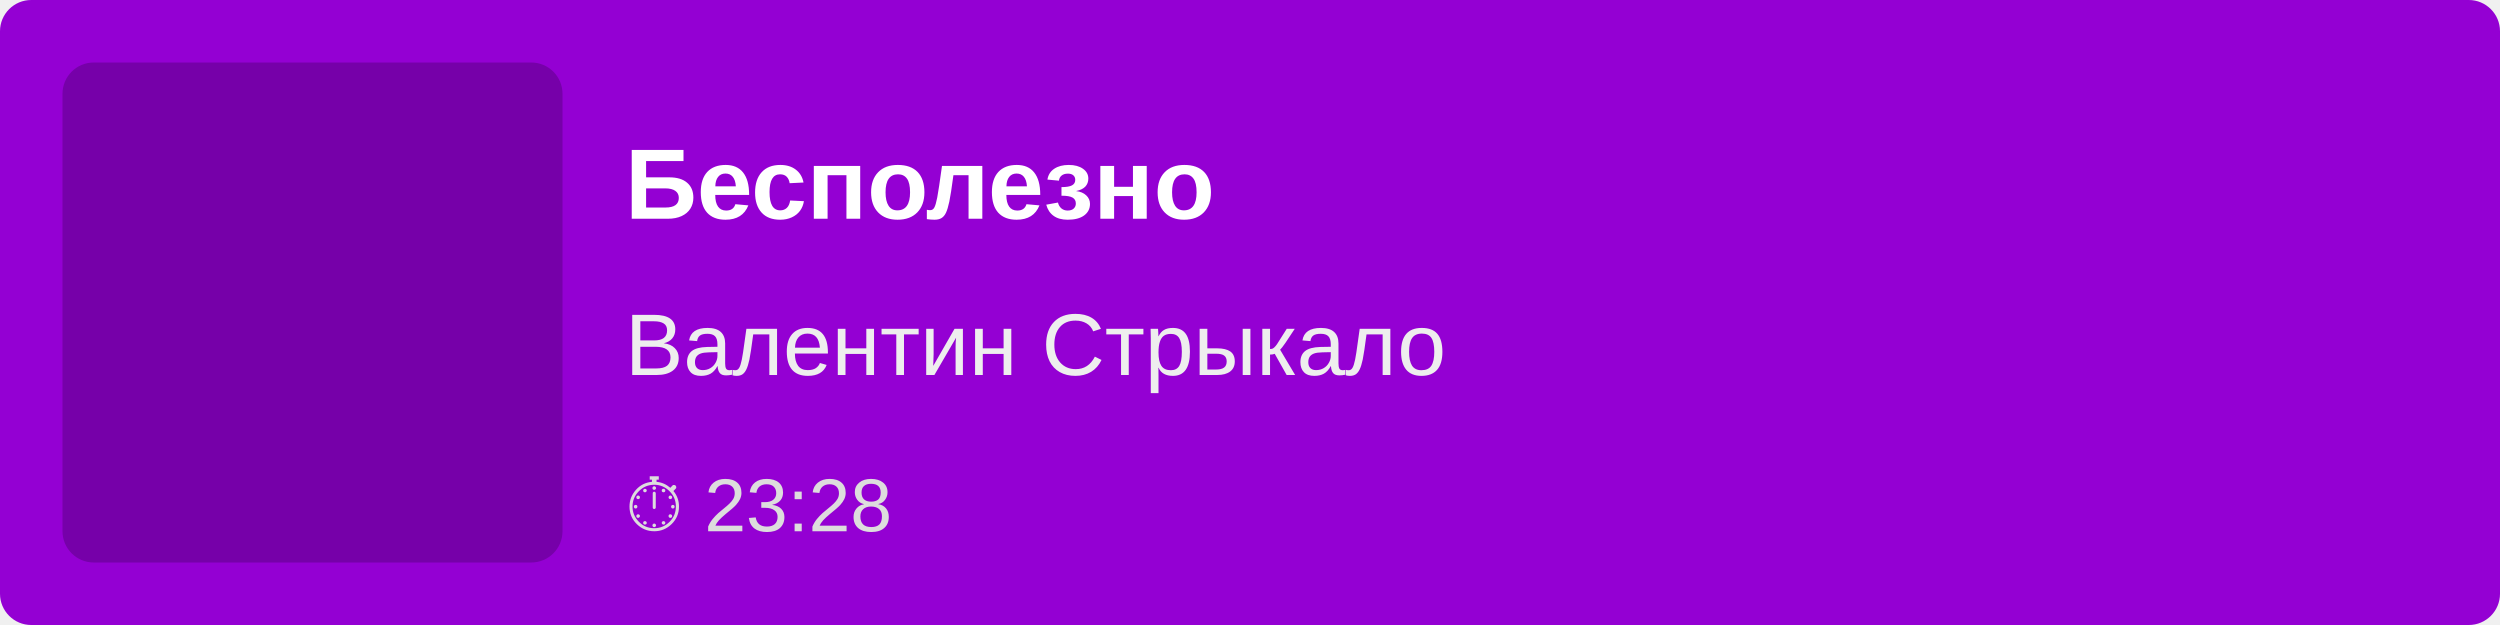
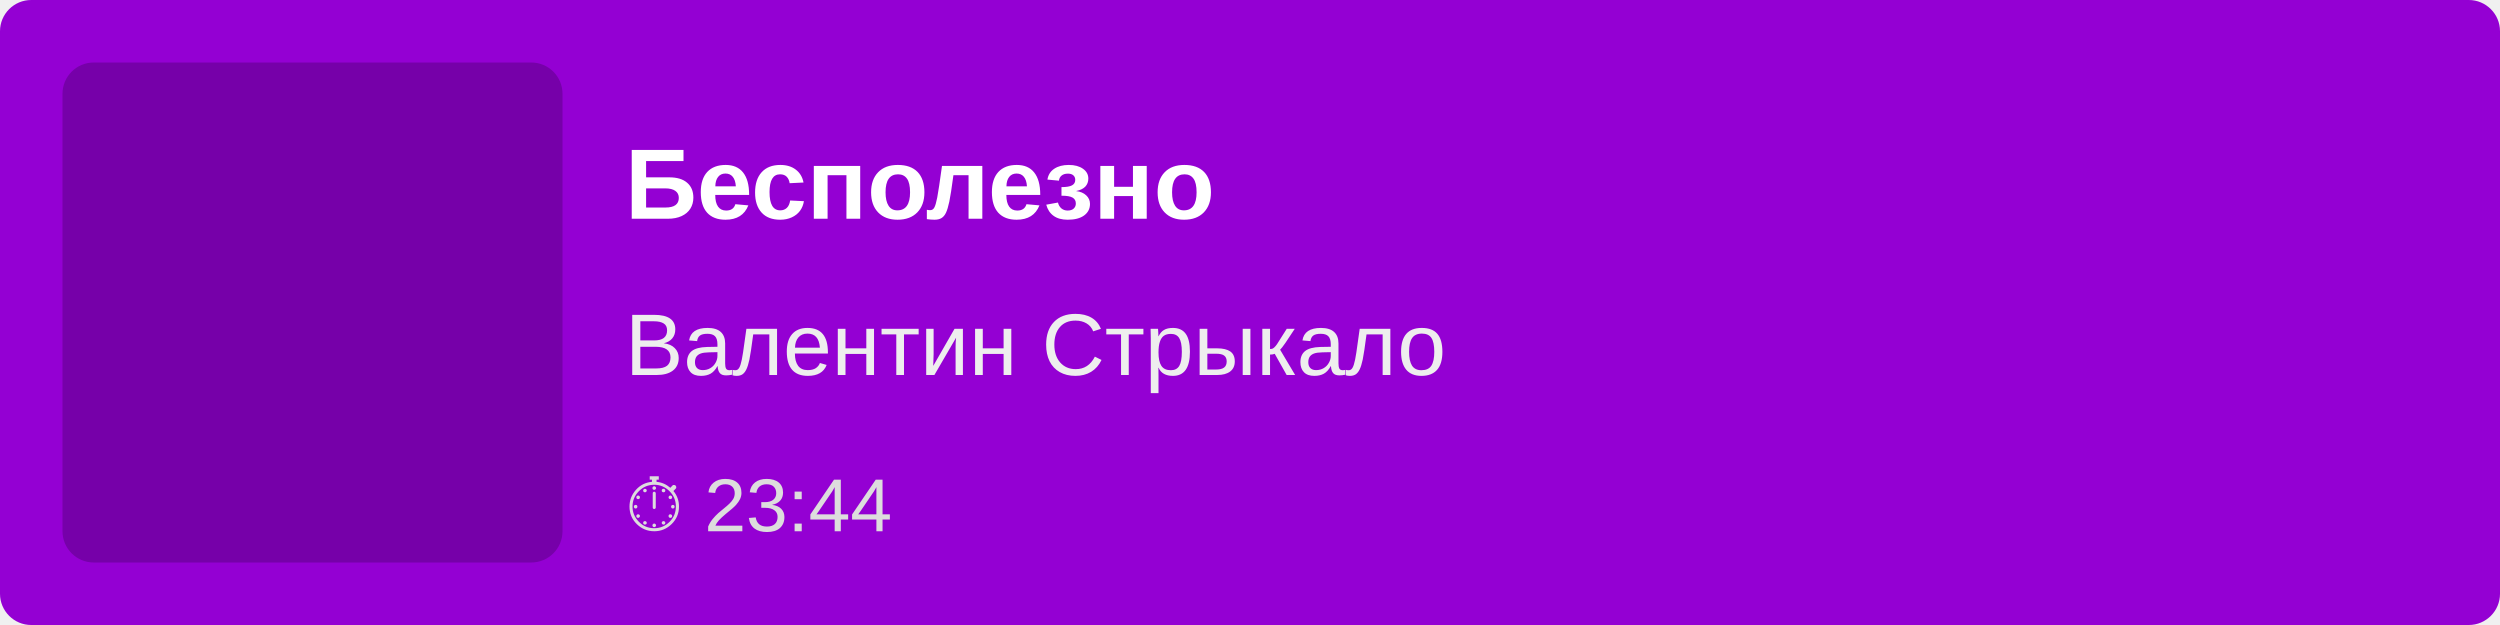
<svg xmlns="http://www.w3.org/2000/svg" width="400" height="100">
  <rect width="100%" height="100%" fill="#9400D3" rx="5" />
  <rect x="10" y="10" width="80" height="80" fill="rgba(0,0,0,0.2)" rx="5" />
  <text x="100" y="35" font-family="Arial, sans-serif" font-size="16" fill="white" font-weight="bold">
        Бесполезно
    </text>
  <text x="100" y="60" font-family="Arial, sans-serif" font-size="14" fill="#EEE">
        Валентин Стрыкало
    </text>
  <text x="100" y="85" font-family="Arial, sans-serif" font-size="12" fill="#DDD">
-         ⏱ 23:28
+         ⏱ 23:44
    </text>
</svg>
